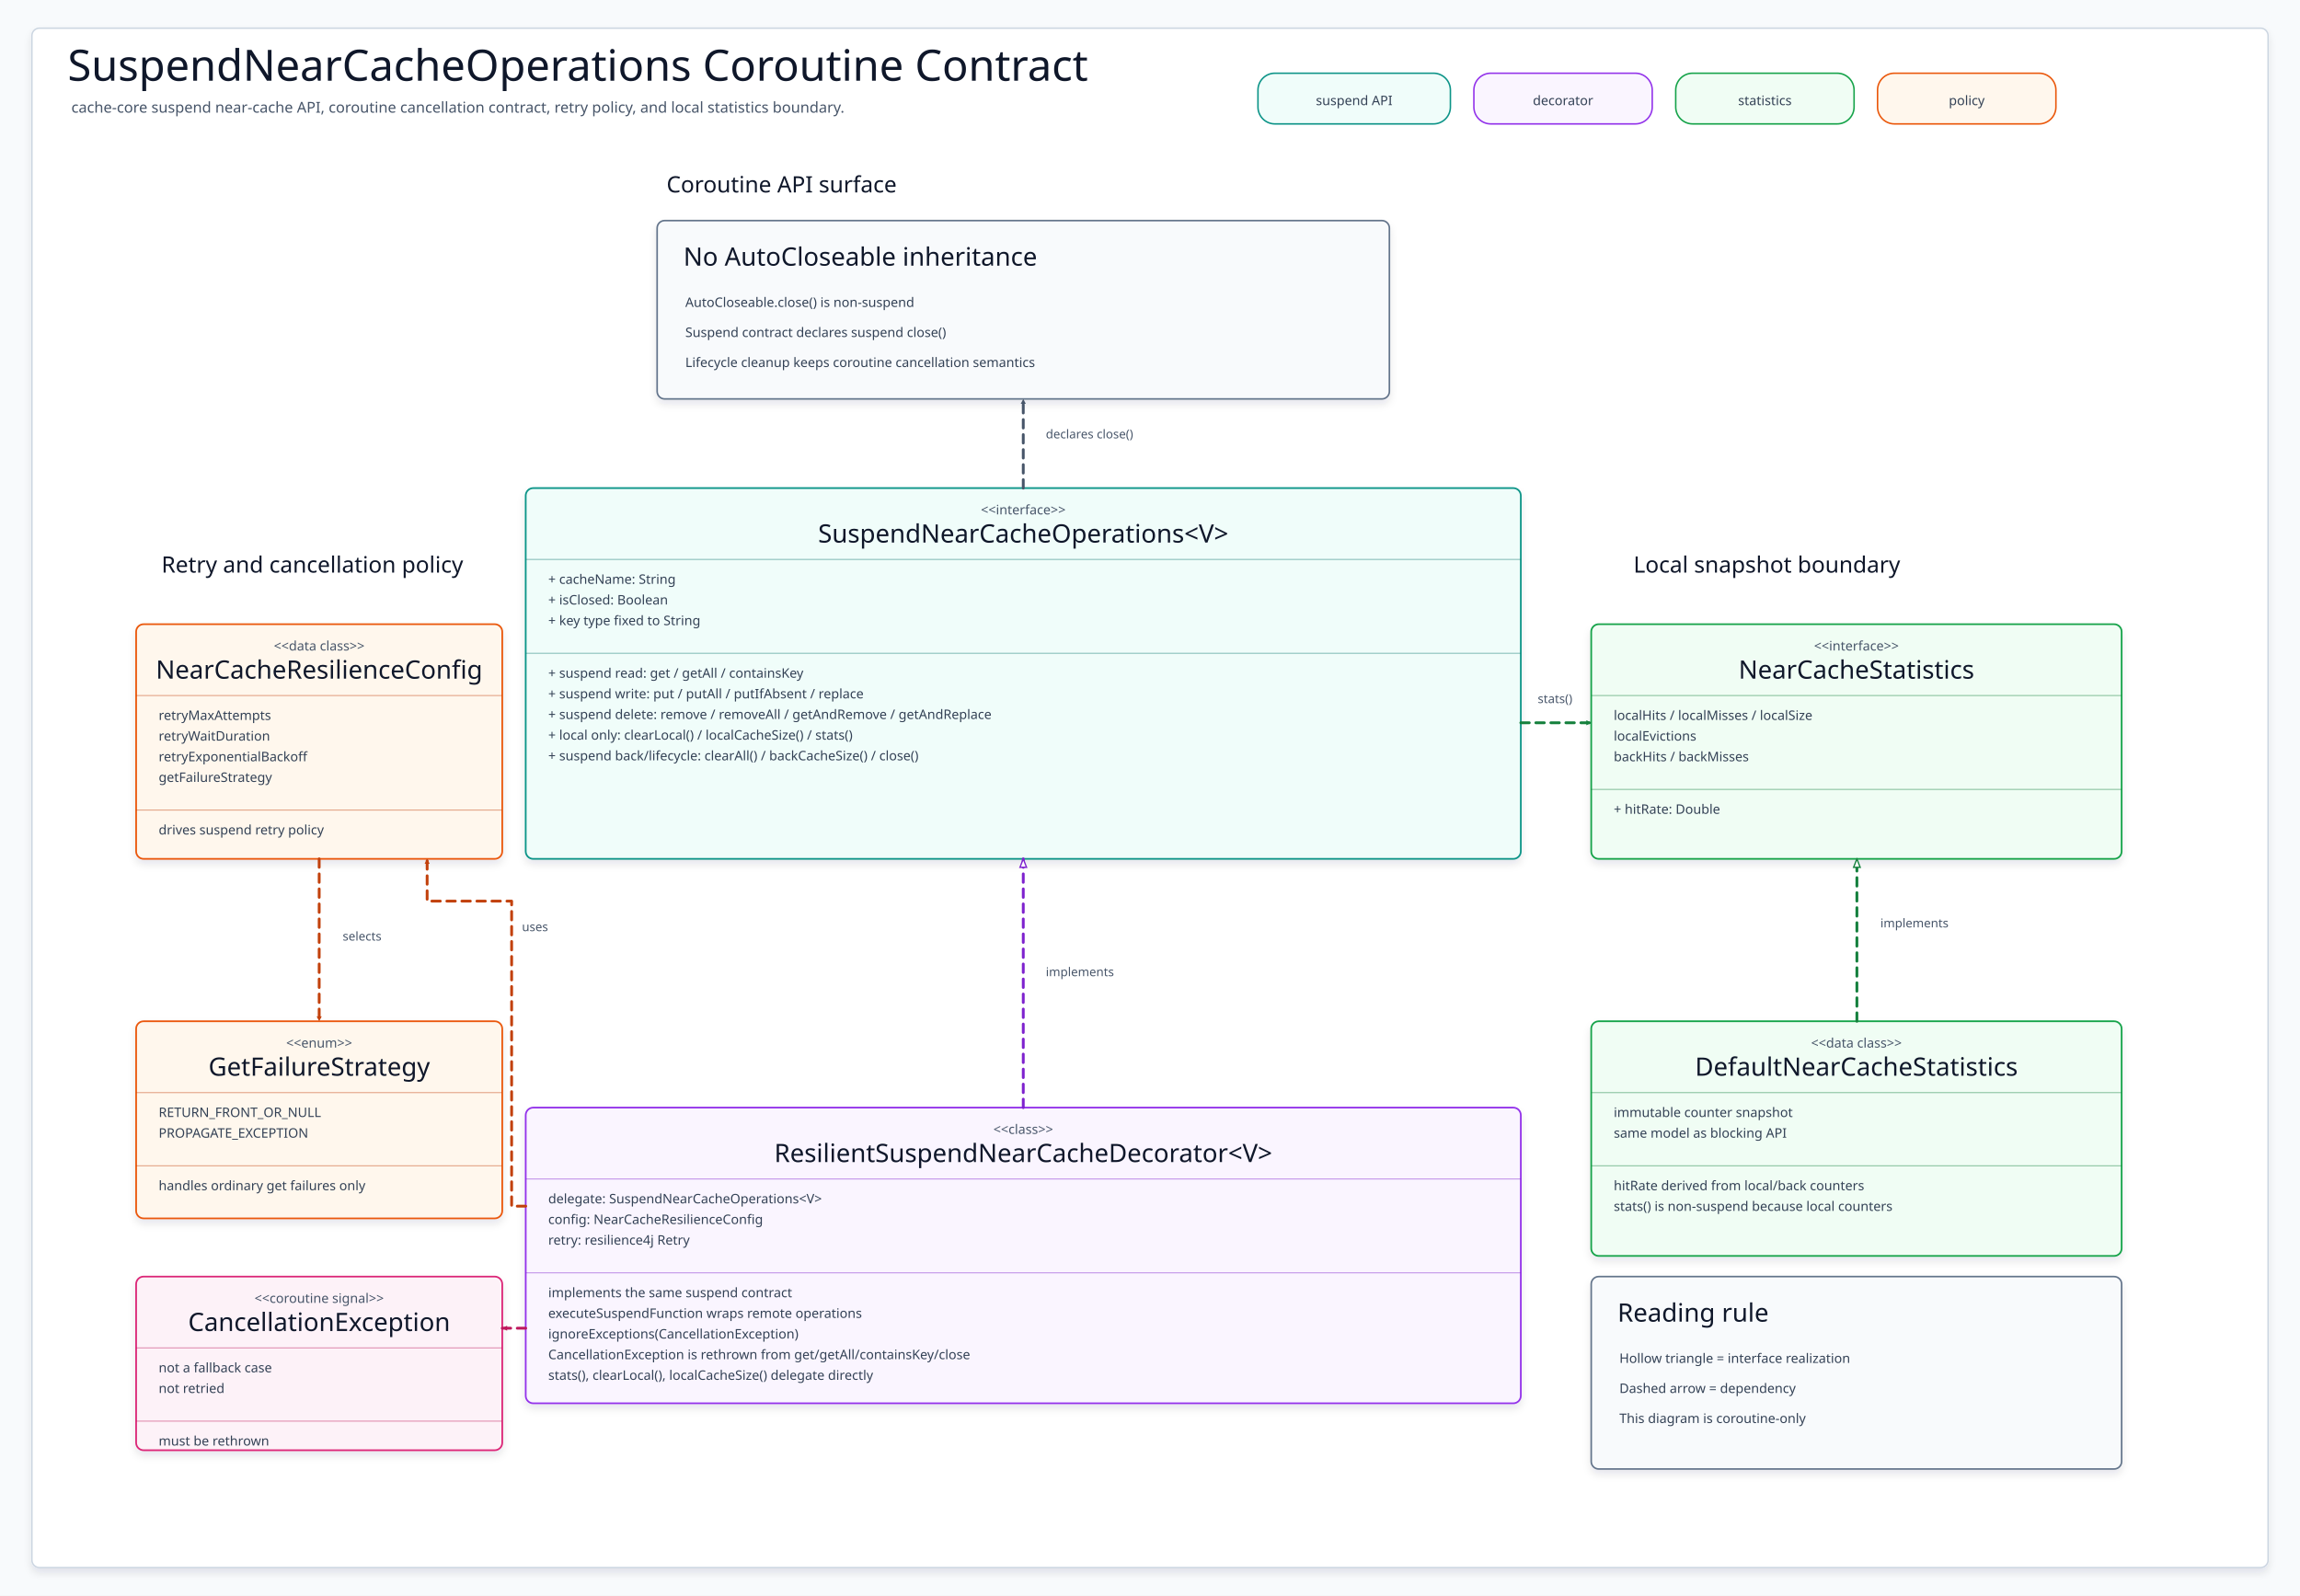
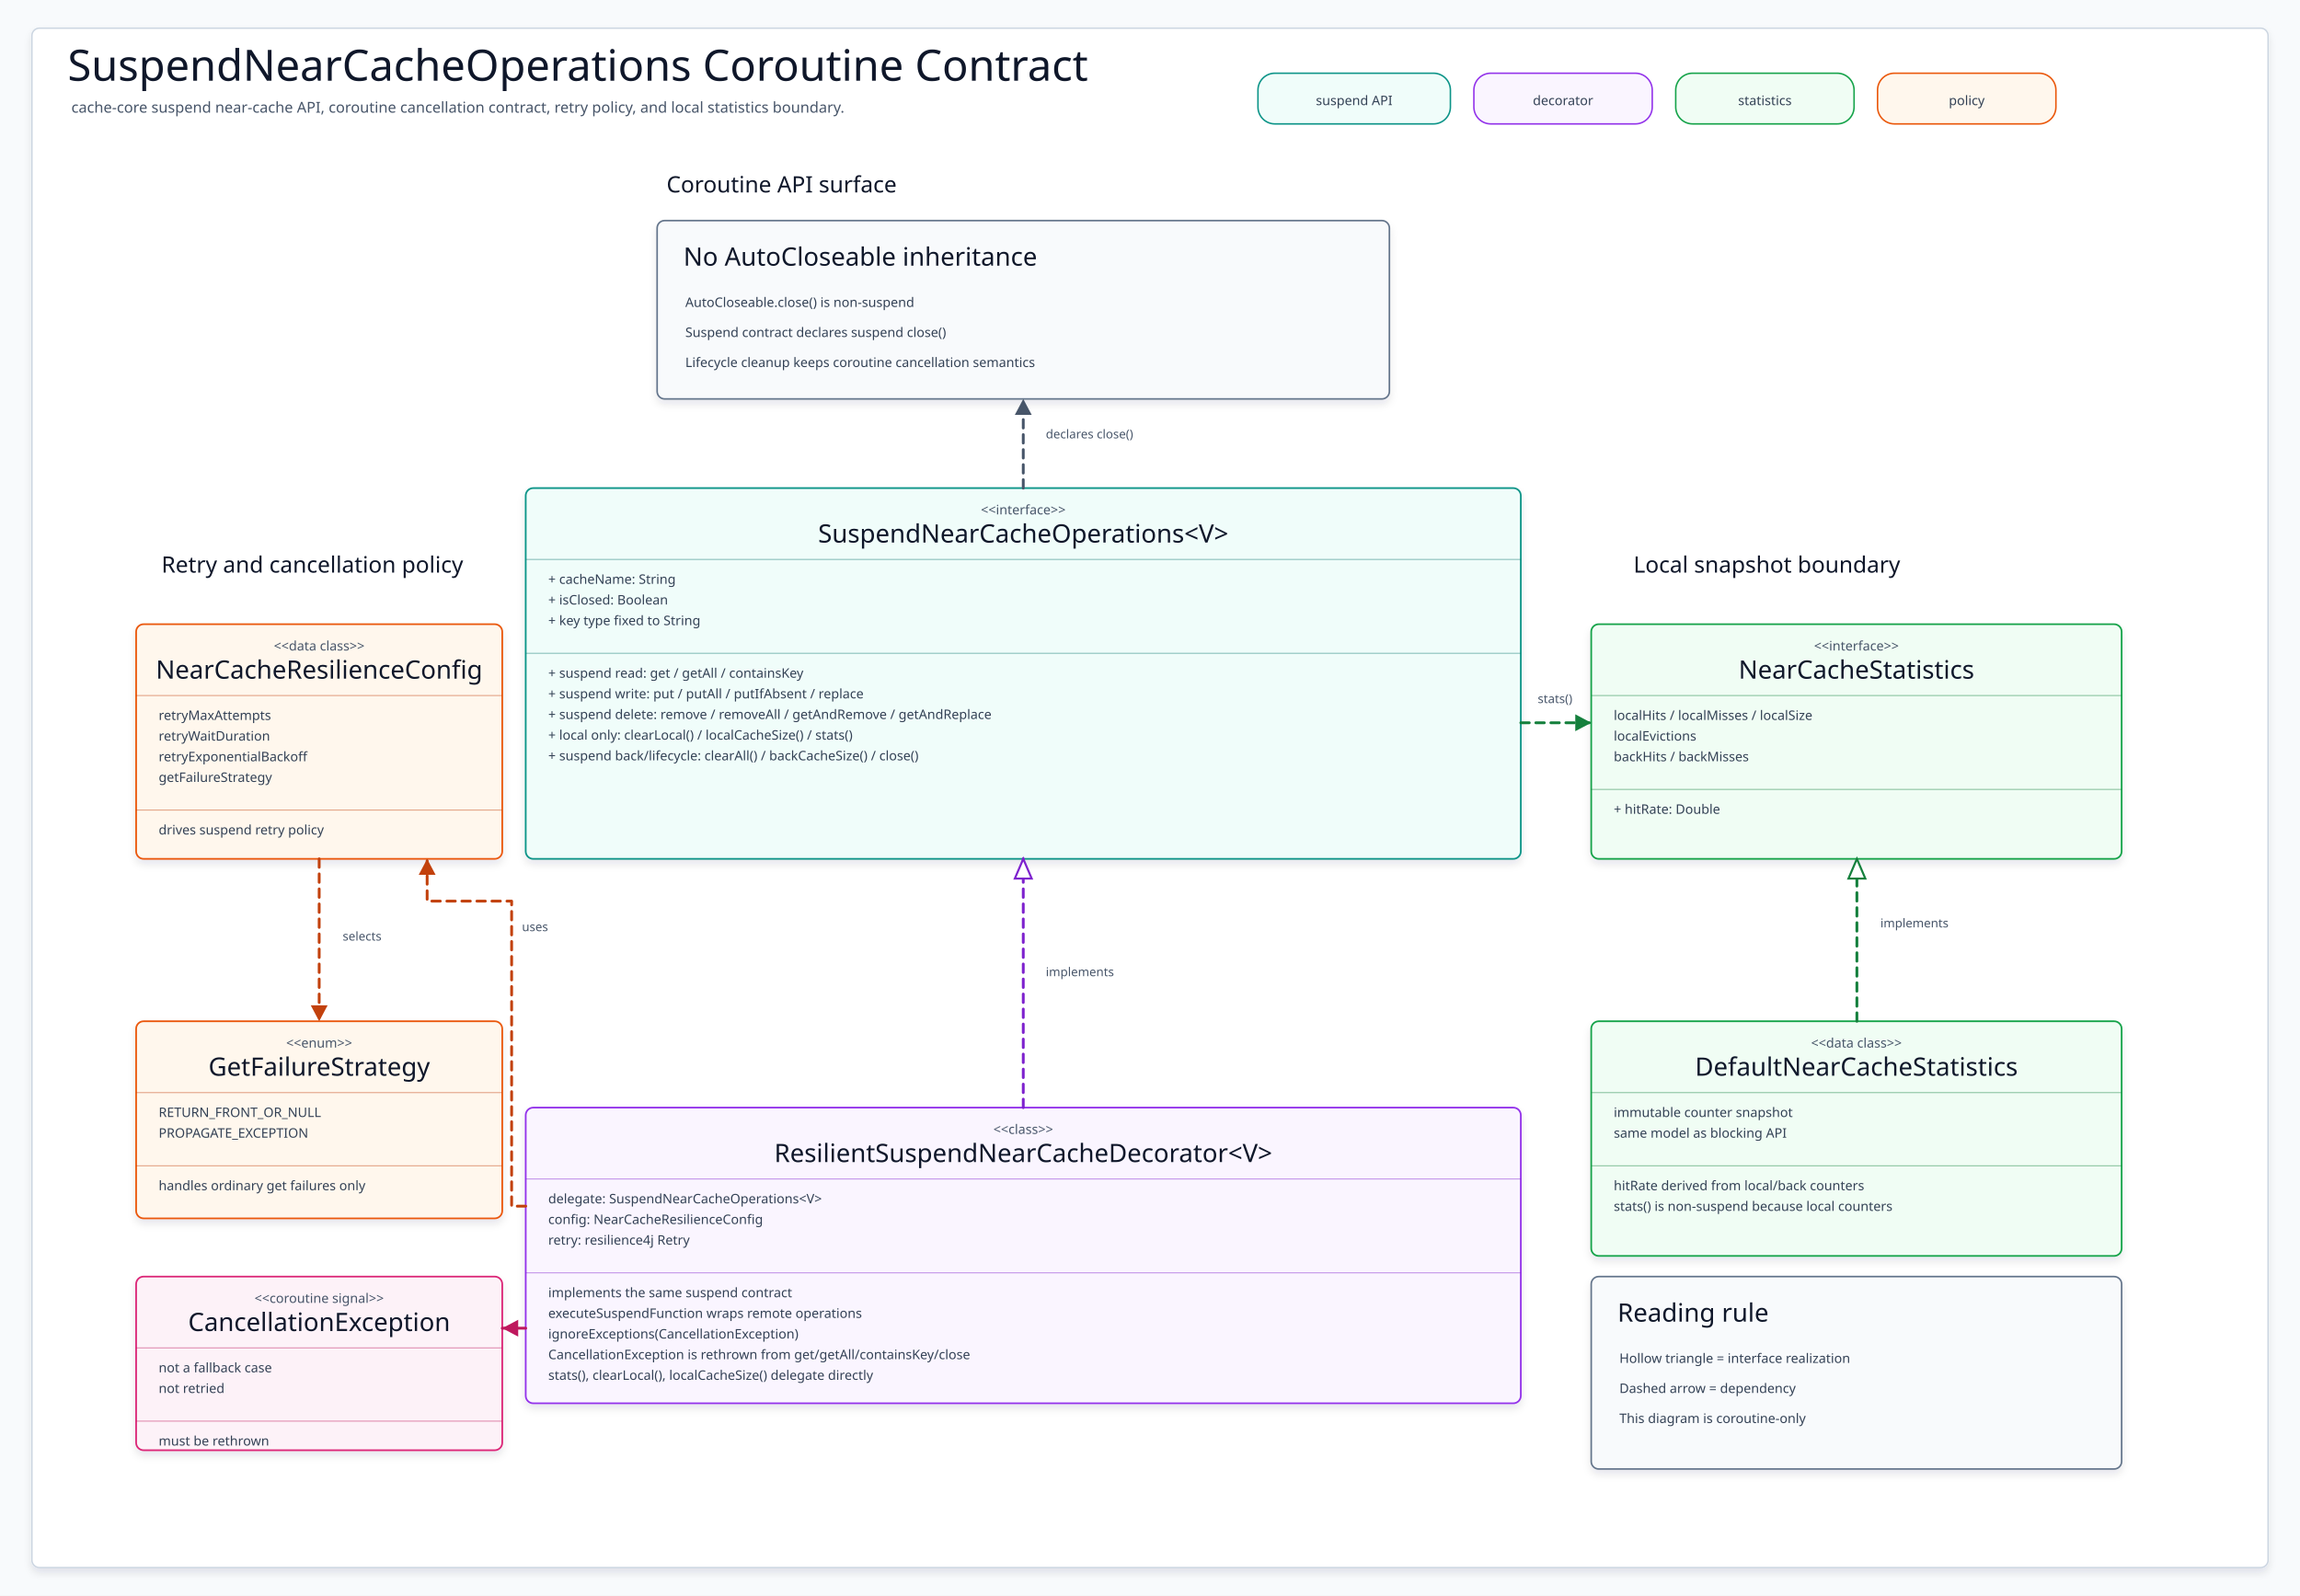
<svg xmlns="http://www.w3.org/2000/svg" data-intent="Explain SuspendNearCacheOperations (Coroutine) as a source-backed UML class diagram." data-evidence="cache/cache-core/README.ko.md; cache/cache-core/src/main/kotlin/io/bluetape4k/cache/nearcache/SuspendNearCacheOperations.kt; cache/cache-core/src/main/kotlin/io/bluetape4k/cache/nearcache/ResilientSuspendNearCacheDecorator.kt; cache/cache-core/src/main/kotlin/io/bluetape4k/cache/nearcache/NearCacheStatistics.kt; cache/cache-core/src/main/kotlin/io/bluetape4k/cache/nearcache/NearCacheResilienceConfig.kt; cache/cache-core/src/main/kotlin/io/bluetape4k/cache/nearcache/GetFailureStrategy.kt; cache/cache-core/src/test/kotlin/io/bluetape4k/cache/nearcache/ResilientSuspendNearCacheDecoratorTest.kt" data-source-read="cache/cache-core/README.ko.md; cache/cache-core/src/main/kotlin/io/bluetape4k/cache/nearcache/SuspendNearCacheOperations.kt; cache/cache-core/src/main/kotlin/io/bluetape4k/cache/nearcache/ResilientSuspendNearCacheDecorator.kt; cache/cache-core/src/main/kotlin/io/bluetape4k/cache/nearcache/NearCacheStatistics.kt; cache/cache-core/src/main/kotlin/io/bluetape4k/cache/nearcache/NearCacheResilienceConfig.kt; cache/cache-core/src/main/kotlin/io/bluetape4k/cache/nearcache/GetFailureStrategy.kt; cache/cache-core/src/test/kotlin/io/bluetape4k/cache/nearcache/ResilientSuspendNearCacheDecoratorTest.kt" width="2450" height="1700" viewBox="0 0 2450 1700" role="img" aria-label="SuspendNearCacheOperations Coroutine Class Diagram">
  <defs>
    <filter id="shadow" x="-8%" y="-8%" width="116%" height="116%">
      <feDropShadow dx="0" dy="5" stdDeviation="4" flood-color="#0F172A" flood-opacity="0.10" />
    </filter>
-     <marker id="arrow-teal" markerWidth="7" markerHeight="7" refX="6" refY="3.5" orient="auto" markerUnits="userSpaceOnUse">
-       <path d="M .8 .8 L 6 3.5 L .8 6.2 Z" fill="#0F766E" />
-     </marker>
-     <marker id="triangle-teal" markerWidth="11" markerHeight="9" refX="10" refY="4.5" orient="auto" markerUnits="userSpaceOnUse">
-       <path d="M 1 1 L 10 4.5 L 1 8 Z" fill="#FFFFFF" stroke="#0F766E" stroke-width="1.4" />
-     </marker>
-     <marker id="arrow-purple" markerWidth="7" markerHeight="7" refX="6" refY="3.5" orient="auto" markerUnits="userSpaceOnUse">
-       <path d="M .8 .8 L 6 3.5 L .8 6.2 Z" fill="#7E22CE" />
-     </marker>
-     <marker id="triangle-purple" markerWidth="11" markerHeight="9" refX="10" refY="4.5" orient="auto" markerUnits="userSpaceOnUse">
-       <path d="M 1 1 L 10 4.5 L 1 8 Z" fill="#FFFFFF" stroke="#7E22CE" stroke-width="1.4" />
-     </marker>
-     <marker id="arrow-green" markerWidth="7" markerHeight="7" refX="6" refY="3.5" orient="auto" markerUnits="userSpaceOnUse">
-       <path d="M .8 .8 L 6 3.5 L .8 6.2 Z" fill="#15803D" />
-     </marker>
-     <marker id="triangle-green" markerWidth="11" markerHeight="9" refX="10" refY="4.5" orient="auto" markerUnits="userSpaceOnUse">
-       <path d="M 1 1 L 10 4.5 L 1 8 Z" fill="#FFFFFF" stroke="#15803D" stroke-width="1.4" />
-     </marker>
-     <marker id="arrow-amber" markerWidth="7" markerHeight="7" refX="6" refY="3.5" orient="auto" markerUnits="userSpaceOnUse">
-       <path d="M .8 .8 L 6 3.5 L .8 6.2 Z" fill="#C2410C" />
-     </marker>
-     <marker id="triangle-amber" markerWidth="11" markerHeight="9" refX="10" refY="4.5" orient="auto" markerUnits="userSpaceOnUse">
-       <path d="M 1 1 L 10 4.5 L 1 8 Z" fill="#FFFFFF" stroke="#C2410C" stroke-width="1.4" />
-     </marker>
-     <marker id="arrow-pink" markerWidth="7" markerHeight="7" refX="6" refY="3.5" orient="auto" markerUnits="userSpaceOnUse">
-       <path d="M .8 .8 L 6 3.5 L .8 6.2 Z" fill="#BE185D" />
-     </marker>
-     <marker id="triangle-pink" markerWidth="11" markerHeight="9" refX="10" refY="4.5" orient="auto" markerUnits="userSpaceOnUse">
-       <path d="M 1 1 L 10 4.5 L 1 8 Z" fill="#FFFFFF" stroke="#BE185D" stroke-width="1.4" />
-     </marker>
-     <marker id="arrow-slate" markerWidth="7" markerHeight="7" refX="6" refY="3.5" orient="auto" markerUnits="userSpaceOnUse">
-       <path d="M .8 .8 L 6 3.5 L .8 6.2 Z" fill="#475569" />
-     </marker>
-     <marker id="triangle-slate" markerWidth="11" markerHeight="9" refX="10" refY="4.5" orient="auto" markerUnits="userSpaceOnUse">
-       <path d="M 1 1 L 10 4.5 L 1 8 Z" fill="#FFFFFF" stroke="#475569" stroke-width="1.4" />
-     </marker>
-     <marker id="arrow-blue" markerWidth="7" markerHeight="7" refX="6" refY="3.5" orient="auto" markerUnits="userSpaceOnUse">
-       <path d="M .8 .8 L 6 3.5 L .8 6.2 Z" fill="#1D4ED8" />
-     </marker>
-     <marker id="triangle-blue" markerWidth="11" markerHeight="9" refX="10" refY="4.5" orient="auto" markerUnits="userSpaceOnUse">
-       <path d="M 1 1 L 10 4.5 L 1 8 Z" fill="#FFFFFF" stroke="#1D4ED8" stroke-width="1.4" />
+     <marker id="arrow-teal" markerWidth="22" markerHeight="22" refX="19" refY="11" orient="auto" markerUnits="userSpaceOnUse">
+       <path d="M 2 2 L 19 11 L 2 20 Z" fill="#0F766E" />
+     </marker>
+     <marker id="triangle-teal" markerWidth="26" markerHeight="22" refX="23" refY="11" orient="auto" markerUnits="userSpaceOnUse">
+       <path d="M 2 2 L 23 11 L 2 20 Z" fill="#FFFFFF" stroke="#0F766E" stroke-width="2.2" />
+     </marker>
+     <marker id="arrow-purple" markerWidth="22" markerHeight="22" refX="19" refY="11" orient="auto" markerUnits="userSpaceOnUse">
+       <path d="M 2 2 L 19 11 L 2 20 Z" fill="#7E22CE" />
+     </marker>
+     <marker id="triangle-purple" markerWidth="26" markerHeight="22" refX="23" refY="11" orient="auto" markerUnits="userSpaceOnUse">
+       <path d="M 2 2 L 23 11 L 2 20 Z" fill="#FFFFFF" stroke="#7E22CE" stroke-width="2.2" />
+     </marker>
+     <marker id="arrow-green" markerWidth="22" markerHeight="22" refX="19" refY="11" orient="auto" markerUnits="userSpaceOnUse">
+       <path d="M 2 2 L 19 11 L 2 20 Z" fill="#15803D" />
+     </marker>
+     <marker id="triangle-green" markerWidth="26" markerHeight="22" refX="23" refY="11" orient="auto" markerUnits="userSpaceOnUse">
+       <path d="M 2 2 L 23 11 L 2 20 Z" fill="#FFFFFF" stroke="#15803D" stroke-width="2.2" />
+     </marker>
+     <marker id="arrow-amber" markerWidth="22" markerHeight="22" refX="19" refY="11" orient="auto" markerUnits="userSpaceOnUse">
+       <path d="M 2 2 L 19 11 L 2 20 Z" fill="#C2410C" />
+     </marker>
+     <marker id="triangle-amber" markerWidth="26" markerHeight="22" refX="23" refY="11" orient="auto" markerUnits="userSpaceOnUse">
+       <path d="M 2 2 L 23 11 L 2 20 Z" fill="#FFFFFF" stroke="#C2410C" stroke-width="2.2" />
+     </marker>
+     <marker id="arrow-pink" markerWidth="22" markerHeight="22" refX="19" refY="11" orient="auto" markerUnits="userSpaceOnUse">
+       <path d="M 2 2 L 19 11 L 2 20 Z" fill="#BE185D" />
+     </marker>
+     <marker id="triangle-pink" markerWidth="26" markerHeight="22" refX="23" refY="11" orient="auto" markerUnits="userSpaceOnUse">
+       <path d="M 2 2 L 23 11 L 2 20 Z" fill="#FFFFFF" stroke="#BE185D" stroke-width="2.2" />
+     </marker>
+     <marker id="arrow-slate" markerWidth="22" markerHeight="22" refX="19" refY="11" orient="auto" markerUnits="userSpaceOnUse">
+       <path d="M 2 2 L 19 11 L 2 20 Z" fill="#475569" />
+     </marker>
+     <marker id="triangle-slate" markerWidth="26" markerHeight="22" refX="23" refY="11" orient="auto" markerUnits="userSpaceOnUse">
+       <path d="M 2 2 L 23 11 L 2 20 Z" fill="#FFFFFF" stroke="#475569" stroke-width="2.2" />
+     </marker>
+     <marker id="arrow-blue" markerWidth="22" markerHeight="22" refX="19" refY="11" orient="auto" markerUnits="userSpaceOnUse">
+       <path d="M 2 2 L 19 11 L 2 20 Z" fill="#1D4ED8" />
+     </marker>
+     <marker id="triangle-blue" markerWidth="26" markerHeight="22" refX="23" refY="11" orient="auto" markerUnits="userSpaceOnUse">
+       <path d="M 2 2 L 23 11 L 2 20 Z" fill="#FFFFFF" stroke="#1D4ED8" stroke-width="2.2" />
    </marker>
    <style>
    svg{font-family:"Architects Daughter","Comic Mono","Comic Sans MS",ui-sans-serif,system-ui,sans-serif}
    .canvas{fill:#F8FAFC}.frame{fill:#FFFFFF;stroke:#CBD5E1;stroke-width:1.5;filter:url(#shadow)}
    .title{font-family:"Architects Daughter";font-size:46px;fill:#0F172A}.subtitle{font-family:"Comic Mono";font-size:16px;fill:#475569}
    .sectionLabel{font-family:"Architects Daughter";font-size:24px;fill:#0F172A}
    .chip{stroke-width:1.6}.chipText{font-family:"Comic Mono";font-size:14px;fill:#334155}
    .classBox{stroke-width:1.8;filter:url(#shadow)}.stereotype{font-family:"Comic Mono";font-size:14px;fill:#475569}.classTitle{font-family:"Architects Daughter";font-size:27px;fill:#0F172A}
    .member{font-family:"Comic Mono";font-size:14px;fill:#334155}.divider{stroke-width:1.1;opacity:.45}
    .noteBox{stroke-width:1.7;filter:url(#shadow)}.noteTitle{font-family:"Architects Daughter";font-size:27px;fill:#0F172A}.noteLine{font-family:"Comic Mono";font-size:14px;fill:#334155}
    .edge{fill:none;stroke-width:3;stroke-linecap:round;stroke-linejoin:round}.dashed{stroke-dasharray:9 7}.edgeLabel{font-family:"Comic Mono";font-size:13px;fill:#475569}
  </style>
  </defs>
  <rect class="canvas" width="2450" height="1700" />
  <rect class="frame" x="34" y="30" width="2382" height="1640" rx="8" />
  <text class="title" x="72" y="86">SuspendNearCacheOperations Coroutine Contract</text>
  <text class="subtitle" x="76" y="120">cache-core suspend near-cache API, coroutine cancellation contract, retry policy, and local statistics boundary.</text>
  <g>
    <rect class="chip" x="1340" y="78" width="205" height="54" rx="18" fill="#F0FDFA" stroke="#0D9488" />
    <text class="chipText" x="1442.5" y="112" text-anchor="middle">suspend API</text>
  </g>
  <g>
    <rect class="chip" x="1570" y="78" width="190" height="54" rx="18" fill="#FAF5FF" stroke="#9333EA" />
    <text class="chipText" x="1665" y="112" text-anchor="middle">decorator</text>
  </g>
  <g>
    <rect class="chip" x="1785" y="78" width="190" height="54" rx="18" fill="#F0FDF4" stroke="#16A34A" />
    <text class="chipText" x="1880" y="112" text-anchor="middle">statistics</text>
  </g>
  <g>
    <rect class="chip" x="2000" y="78" width="190" height="54" rx="18" fill="#FFF7ED" stroke="#EA580C" />
    <text class="chipText" x="2095" y="112" text-anchor="middle">policy</text>
  </g>
  <text class="sectionLabel" x="710" y="205">Coroutine API surface</text>
  <text class="sectionLabel" x="172" y="610">Retry and cancellation policy</text>
  <text class="sectionLabel" x="1740" y="610">Local snapshot boundary</text>
  <g>
    <rect class="noteBox" x="700" y="235" width="780" height="190" rx="8" fill="#F8FAFC" stroke="#64748B" />
    <text class="noteTitle" x="728" y="283">No AutoCloseable inheritance</text>
    <text class="noteLine" x="730" y="327">AutoCloseable.close() is non-suspend</text>
    <text class="noteLine" x="730" y="359">Suspend contract declares suspend close()</text>
    <text class="noteLine" x="730" y="391">Lifecycle cleanup keeps coroutine cancellation semantics</text>
  </g>
  <g id="SuspendNearCacheOperations">
    <rect class="classBox" x="560" y="520" width="1060" height="395" rx="8" fill="#F0FDFA" stroke="#0D9488" />
    <text class="stereotype" x="1090" y="548" text-anchor="middle">&lt;&lt;interface&gt;&gt;</text>
    <text class="classTitle" x="1090" y="578" text-anchor="middle">SuspendNearCacheOperations&lt;V&gt;</text>
    <path class="divider" d="M560 596H1620" stroke="#0F766E" />
    <text class="member" x="584" y="622">+ cacheName: String</text>
    <text class="member" x="584" y="644">+ isClosed: Boolean</text>
    <text class="member" x="584" y="666">+ key type fixed to String</text>
    <path class="divider" d="M560 696H1620" stroke="#0F766E" />
    <text class="member" x="584" y="722">+ suspend read: get / getAll / containsKey</text>
    <text class="member" x="584" y="744">+ suspend write: put / putAll / putIfAbsent / replace</text>
    <text class="member" x="584" y="766">+ suspend delete: remove / removeAll / getAndRemove / getAndReplace</text>
    <text class="member" x="584" y="788">+ local only: clearLocal() / localCacheSize() / stats()</text>
    <text class="member" x="584" y="810">+ suspend back/lifecycle: clearAll() / backCacheSize() / close()</text>
  </g>
  <g id="ResilientSuspendNearCacheDecorator">
    <rect class="classBox" x="560" y="1180" width="1060" height="315" rx="8" fill="#FAF5FF" stroke="#9333EA" />
    <text class="stereotype" x="1090" y="1208" text-anchor="middle">&lt;&lt;class&gt;&gt;</text>
    <text class="classTitle" x="1090" y="1238" text-anchor="middle">ResilientSuspendNearCacheDecorator&lt;V&gt;</text>
    <path class="divider" d="M560 1256H1620" stroke="#7E22CE" />
    <text class="member" x="584" y="1282">delegate: SuspendNearCacheOperations&lt;V&gt;</text>
    <text class="member" x="584" y="1304">config: NearCacheResilienceConfig</text>
    <text class="member" x="584" y="1326">retry: resilience4j Retry</text>
    <path class="divider" d="M560 1356H1620" stroke="#7E22CE" />
    <text class="member" x="584" y="1382">implements the same suspend contract</text>
    <text class="member" x="584" y="1404">executeSuspendFunction wraps remote operations</text>
    <text class="member" x="584" y="1426">ignoreExceptions(CancellationException)</text>
    <text class="member" x="584" y="1448">CancellationException is rethrown from get/getAll/containsKey/close</text>
    <text class="member" x="584" y="1470">stats(), clearLocal(), localCacheSize() delegate directly</text>
  </g>
  <g id="NearCacheResilienceConfig">
    <rect class="classBox" x="145" y="665" width="390" height="250" rx="8" fill="#FFF7ED" stroke="#EA580C" />
    <text class="stereotype" x="340" y="693" text-anchor="middle">&lt;&lt;data class&gt;&gt;</text>
    <text class="classTitle" x="340" y="723" text-anchor="middle">NearCacheResilienceConfig</text>
    <path class="divider" d="M145 741H535" stroke="#C2410C" />
    <text class="member" x="169" y="767">retryMaxAttempts</text>
    <text class="member" x="169" y="789">retryWaitDuration</text>
    <text class="member" x="169" y="811">retryExponentialBackoff</text>
    <text class="member" x="169" y="833">getFailureStrategy</text>
    <path class="divider" d="M145 863H535" stroke="#C2410C" />
    <text class="member" x="169" y="889">drives suspend retry policy</text>
  </g>
  <g id="GetFailureStrategy">
    <rect class="classBox" x="145" y="1088" width="390" height="210" rx="8" fill="#FFF7ED" stroke="#EA580C" />
    <text class="stereotype" x="340" y="1116" text-anchor="middle">&lt;&lt;enum&gt;&gt;</text>
    <text class="classTitle" x="340" y="1146" text-anchor="middle">GetFailureStrategy</text>
    <path class="divider" d="M145 1164H535" stroke="#C2410C" />
    <text class="member" x="169" y="1190">RETURN_FRONT_OR_NULL</text>
    <text class="member" x="169" y="1212">PROPAGATE_EXCEPTION</text>
    <path class="divider" d="M145 1242H535" stroke="#C2410C" />
    <text class="member" x="169" y="1268">handles ordinary get failures only</text>
  </g>
  <g id="CancellationException">
    <rect class="classBox" x="145" y="1360" width="390" height="185" rx="8" fill="#FDF2F8" stroke="#DB2777" />
    <text class="stereotype" x="340" y="1388" text-anchor="middle">&lt;&lt;coroutine signal&gt;&gt;</text>
    <text class="classTitle" x="340" y="1418" text-anchor="middle">CancellationException</text>
    <path class="divider" d="M145 1436H535" stroke="#BE185D" />
    <text class="member" x="169" y="1462">not a fallback case</text>
    <text class="member" x="169" y="1484">not retried</text>
    <path class="divider" d="M145 1514H535" stroke="#BE185D" />
    <text class="member" x="169" y="1540">must be rethrown</text>
  </g>
  <g id="NearCacheStatistics">
    <rect class="classBox" x="1695" y="665" width="565" height="250" rx="8" fill="#F0FDF4" stroke="#16A34A" />
    <text class="stereotype" x="1977.5" y="693" text-anchor="middle">&lt;&lt;interface&gt;&gt;</text>
    <text class="classTitle" x="1977.5" y="723" text-anchor="middle">NearCacheStatistics</text>
    <path class="divider" d="M1695 741H2260" stroke="#15803D" />
    <text class="member" x="1719" y="767">localHits / localMisses / localSize</text>
    <text class="member" x="1719" y="789">localEvictions</text>
    <text class="member" x="1719" y="811">backHits / backMisses</text>
    <path class="divider" d="M1695 841H2260" stroke="#15803D" />
    <text class="member" x="1719" y="867">+ hitRate: Double</text>
  </g>
  <g id="DefaultNearCacheStatistics">
    <rect class="classBox" x="1695" y="1088" width="565" height="250" rx="8" fill="#F0FDF4" stroke="#16A34A" />
    <text class="stereotype" x="1977.5" y="1116" text-anchor="middle">&lt;&lt;data class&gt;&gt;</text>
    <text class="classTitle" x="1977.5" y="1146" text-anchor="middle">DefaultNearCacheStatistics</text>
    <path class="divider" d="M1695 1164H2260" stroke="#15803D" />
    <text class="member" x="1719" y="1190">immutable counter snapshot</text>
    <text class="member" x="1719" y="1212">same model as blocking API</text>
    <path class="divider" d="M1695 1242H2260" stroke="#15803D" />
    <text class="member" x="1719" y="1268">hitRate derived from local/back counters</text>
    <text class="member" x="1719" y="1290">stats() is non-suspend because local counters</text>
  </g>
  <g>
    <rect class="noteBox" x="1695" y="1360" width="565" height="205" rx="8" fill="#F8FAFC" stroke="#64748B" />
    <text class="noteTitle" x="1723" y="1408">Reading rule</text>
    <text class="noteLine" x="1725" y="1452">Hollow triangle = interface realization</text>
    <text class="noteLine" x="1725" y="1484">Dashed arrow = dependency</text>
    <text class="noteLine" x="1725" y="1516">This diagram is coroutine-only</text>
  </g>
  <g data-from="SuspendNearCacheOperations" data-to="NoAutoCloseable">
    <path class="edge dashed" d="M1090 520 L1090 425" stroke="#475569" marker-end="url(#arrow-slate)" />
    <text class="edgeLabel" x="1114" y="467">declares close()</text>
  </g>
  <g data-from="ResilientSuspendNearCacheDecorator" data-to="SuspendNearCacheOperations">
    <path class="edge dashed" d="M1090 1180 L1090 915" stroke="#7E22CE" marker-end="url(#triangle-purple)" />
    <text class="edgeLabel" x="1114" y="1040">implements</text>
  </g>
  <g data-from="SuspendNearCacheOperations" data-to="NearCacheStatistics">
    <path class="edge dashed" d="M1620 770 L1695 770" stroke="#15803D" marker-end="url(#arrow-green)" />
    <text class="edgeLabel" x="1638" y="749">stats()</text>
  </g>
  <g data-from="DefaultNearCacheStatistics" data-to="NearCacheStatistics">
    <path class="edge dashed" d="M1978 1088 L1978 915" stroke="#15803D" marker-end="url(#triangle-green)" />
    <text class="edgeLabel" x="2003" y="988">implements</text>
  </g>
  <g data-from="ResilientSuspendNearCacheDecorator" data-to="NearCacheResilienceConfig">
    <path class="edge dashed" d="M560 1285 L545 1285 L545 960 L455 960 L455 915" stroke="#C2410C" marker-end="url(#arrow-amber)" />
    <text class="edgeLabel" x="556" y="992">uses</text>
  </g>
  <g data-from="NearCacheResilienceConfig" data-to="GetFailureStrategy">
    <path class="edge dashed" d="M340 915 L340 1088" stroke="#C2410C" marker-end="url(#arrow-amber)" />
    <text class="edgeLabel" x="365" y="1002">selects</text>
  </g>
  <g data-from="ResilientSuspendNearCacheDecorator" data-to="CancellationException">
    <path class="edge dashed" d="M560 1415 L535 1415" stroke="#BE185D" marker-end="url(#arrow-pink)" />
  </g>
</svg>
